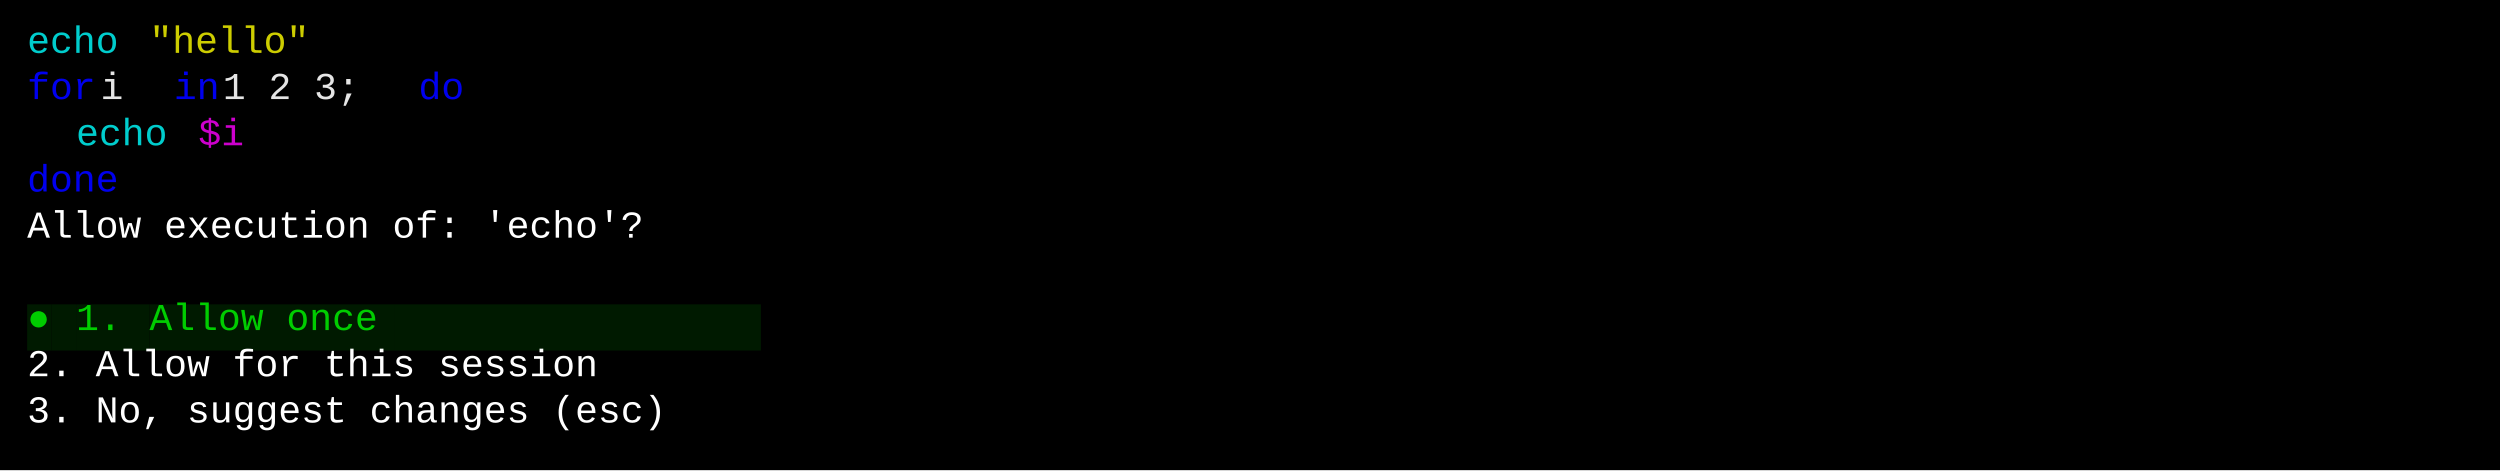
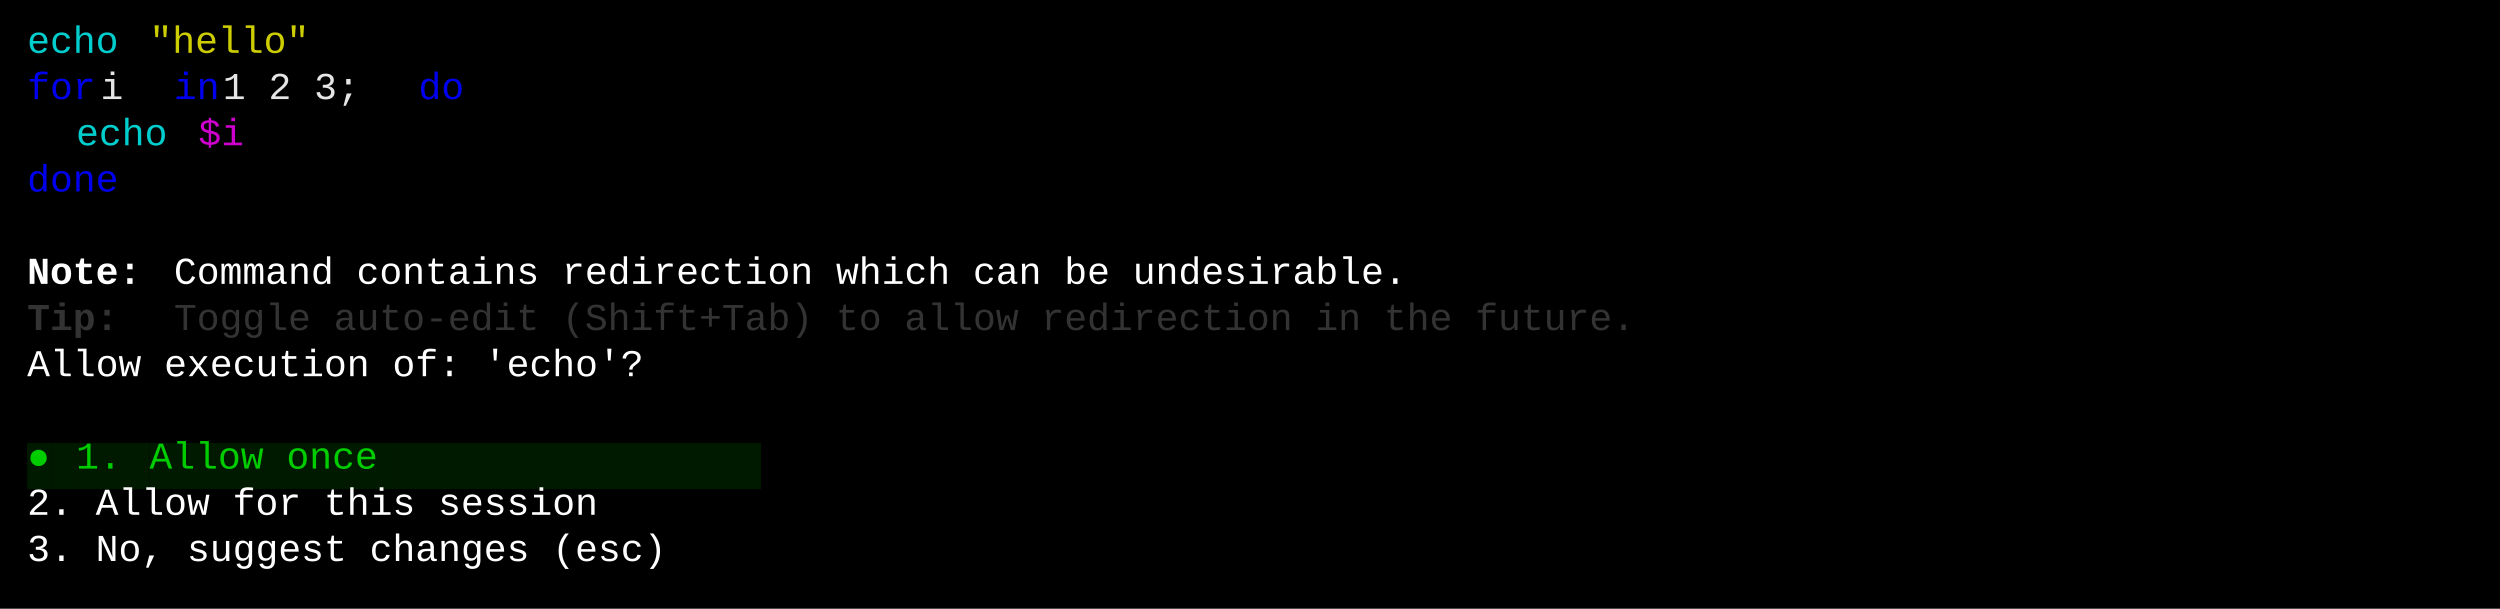
- <svg xmlns="http://www.w3.org/2000/svg" width="920" height="173" viewBox="0 0 920 173">
+ <svg xmlns="http://www.w3.org/2000/svg" width="920" height="224" viewBox="0 0 920 224">
  <style>
    text { font-family: Consolas, "Courier New", monospace; font-size: 14px; dominant-baseline: text-before-edge; white-space: pre; }
  </style>
-   <rect width="920" height="173" fill="#000000" />
+   <rect width="920" height="224" fill="#000000" />
  <g transform="translate(10, 10)">
    <text x="0" y="2" fill="#00cdcd" textLength="36" lengthAdjust="spacingAndGlyphs">echo</text>
    <text x="45" y="2" fill="#cdcd00" textLength="63" lengthAdjust="spacingAndGlyphs">"hello"</text>
    <text x="0" y="19" fill="#0000ee" textLength="27" lengthAdjust="spacingAndGlyphs">for</text>
    <text x="27" y="19" fill="#e5e5e5" textLength="27" lengthAdjust="spacingAndGlyphs"> i </text>
    <text x="54" y="19" fill="#0000ee" textLength="18" lengthAdjust="spacingAndGlyphs">in</text>
    <text x="72" y="19" fill="#e5e5e5" textLength="72" lengthAdjust="spacingAndGlyphs"> 1 2 3; </text>
    <text x="144" y="19" fill="#0000ee" textLength="18" lengthAdjust="spacingAndGlyphs">do</text>
    <text x="18" y="36" fill="#00cdcd" textLength="36" lengthAdjust="spacingAndGlyphs">echo</text>
    <text x="63" y="36" fill="#cd00cd" textLength="18" lengthAdjust="spacingAndGlyphs">$i</text>
    <text x="0" y="53" fill="#0000ee" textLength="36" lengthAdjust="spacingAndGlyphs">done</text>
-     <text x="0" y="70" fill="#ffffff" textLength="900" lengthAdjust="spacingAndGlyphs">Allow execution of: 'echo'?                                                                         </text>
-     <rect x="0" y="102" width="9" height="17" fill="#001a00" />
-     <text x="0" y="104" fill="#00cd00" textLength="9" lengthAdjust="spacingAndGlyphs">●</text>
-     <rect x="9" y="102" width="9" height="17" fill="#001a00" />
-     <rect x="18" y="102" width="18" height="17" fill="#001a00" />
-     <text x="18" y="104" fill="#00cd00" textLength="18" lengthAdjust="spacingAndGlyphs">1.</text>
-     <rect x="36" y="102" width="9" height="17" fill="#001a00" />
-     <rect x="45" y="102" width="90" height="17" fill="#001a00" />
-     <text x="45" y="104" fill="#00cd00" textLength="90" lengthAdjust="spacingAndGlyphs">Allow once</text>
-     <rect x="135" y="102" width="135" height="17" fill="#001a00" />
-     <text x="0" y="121" fill="#ffffff" textLength="900" lengthAdjust="spacingAndGlyphs">  2. Allow for this session                                                                         </text>
-     <text x="0" y="138" fill="#ffffff" textLength="900" lengthAdjust="spacingAndGlyphs">  3. No, suggest changes (esc)                                                                      </text>
+     <text x="0" y="87" fill="#ffffff" textLength="54" lengthAdjust="spacingAndGlyphs" font-weight="bold">Note: </text>
+     <text x="54" y="87" fill="#ffffff" textLength="846" lengthAdjust="spacingAndGlyphs">Command contains redirection which can be undesirable.                                        </text>
+     <text x="0" y="104" fill="#333333" textLength="54" lengthAdjust="spacingAndGlyphs" font-weight="bold">Tip:  </text>
+     <text x="54" y="104" fill="#333333" textLength="576" lengthAdjust="spacingAndGlyphs">Toggle auto-edit (Shift+Tab) to allow redirection in the future.</text>
+     <text x="0" y="121" fill="#ffffff" textLength="900" lengthAdjust="spacingAndGlyphs">Allow execution of: 'echo'?                                                                         </text>
+     <rect x="0" y="153" width="9" height="17" fill="#001a00" />
+     <text x="0" y="155" fill="#00cd00" textLength="9" lengthAdjust="spacingAndGlyphs">●</text>
+     <rect x="9" y="153" width="9" height="17" fill="#001a00" />
+     <rect x="18" y="153" width="18" height="17" fill="#001a00" />
+     <text x="18" y="155" fill="#00cd00" textLength="18" lengthAdjust="spacingAndGlyphs">1.</text>
+     <rect x="36" y="153" width="9" height="17" fill="#001a00" />
+     <rect x="45" y="153" width="90" height="17" fill="#001a00" />
+     <text x="45" y="155" fill="#00cd00" textLength="90" lengthAdjust="spacingAndGlyphs">Allow once</text>
+     <rect x="135" y="153" width="135" height="17" fill="#001a00" />
+     <text x="0" y="172" fill="#ffffff" textLength="900" lengthAdjust="spacingAndGlyphs">  2. Allow for this session                                                                         </text>
+     <text x="0" y="189" fill="#ffffff" textLength="900" lengthAdjust="spacingAndGlyphs">  3. No, suggest changes (esc)                                                                      </text>
  </g>
</svg>
